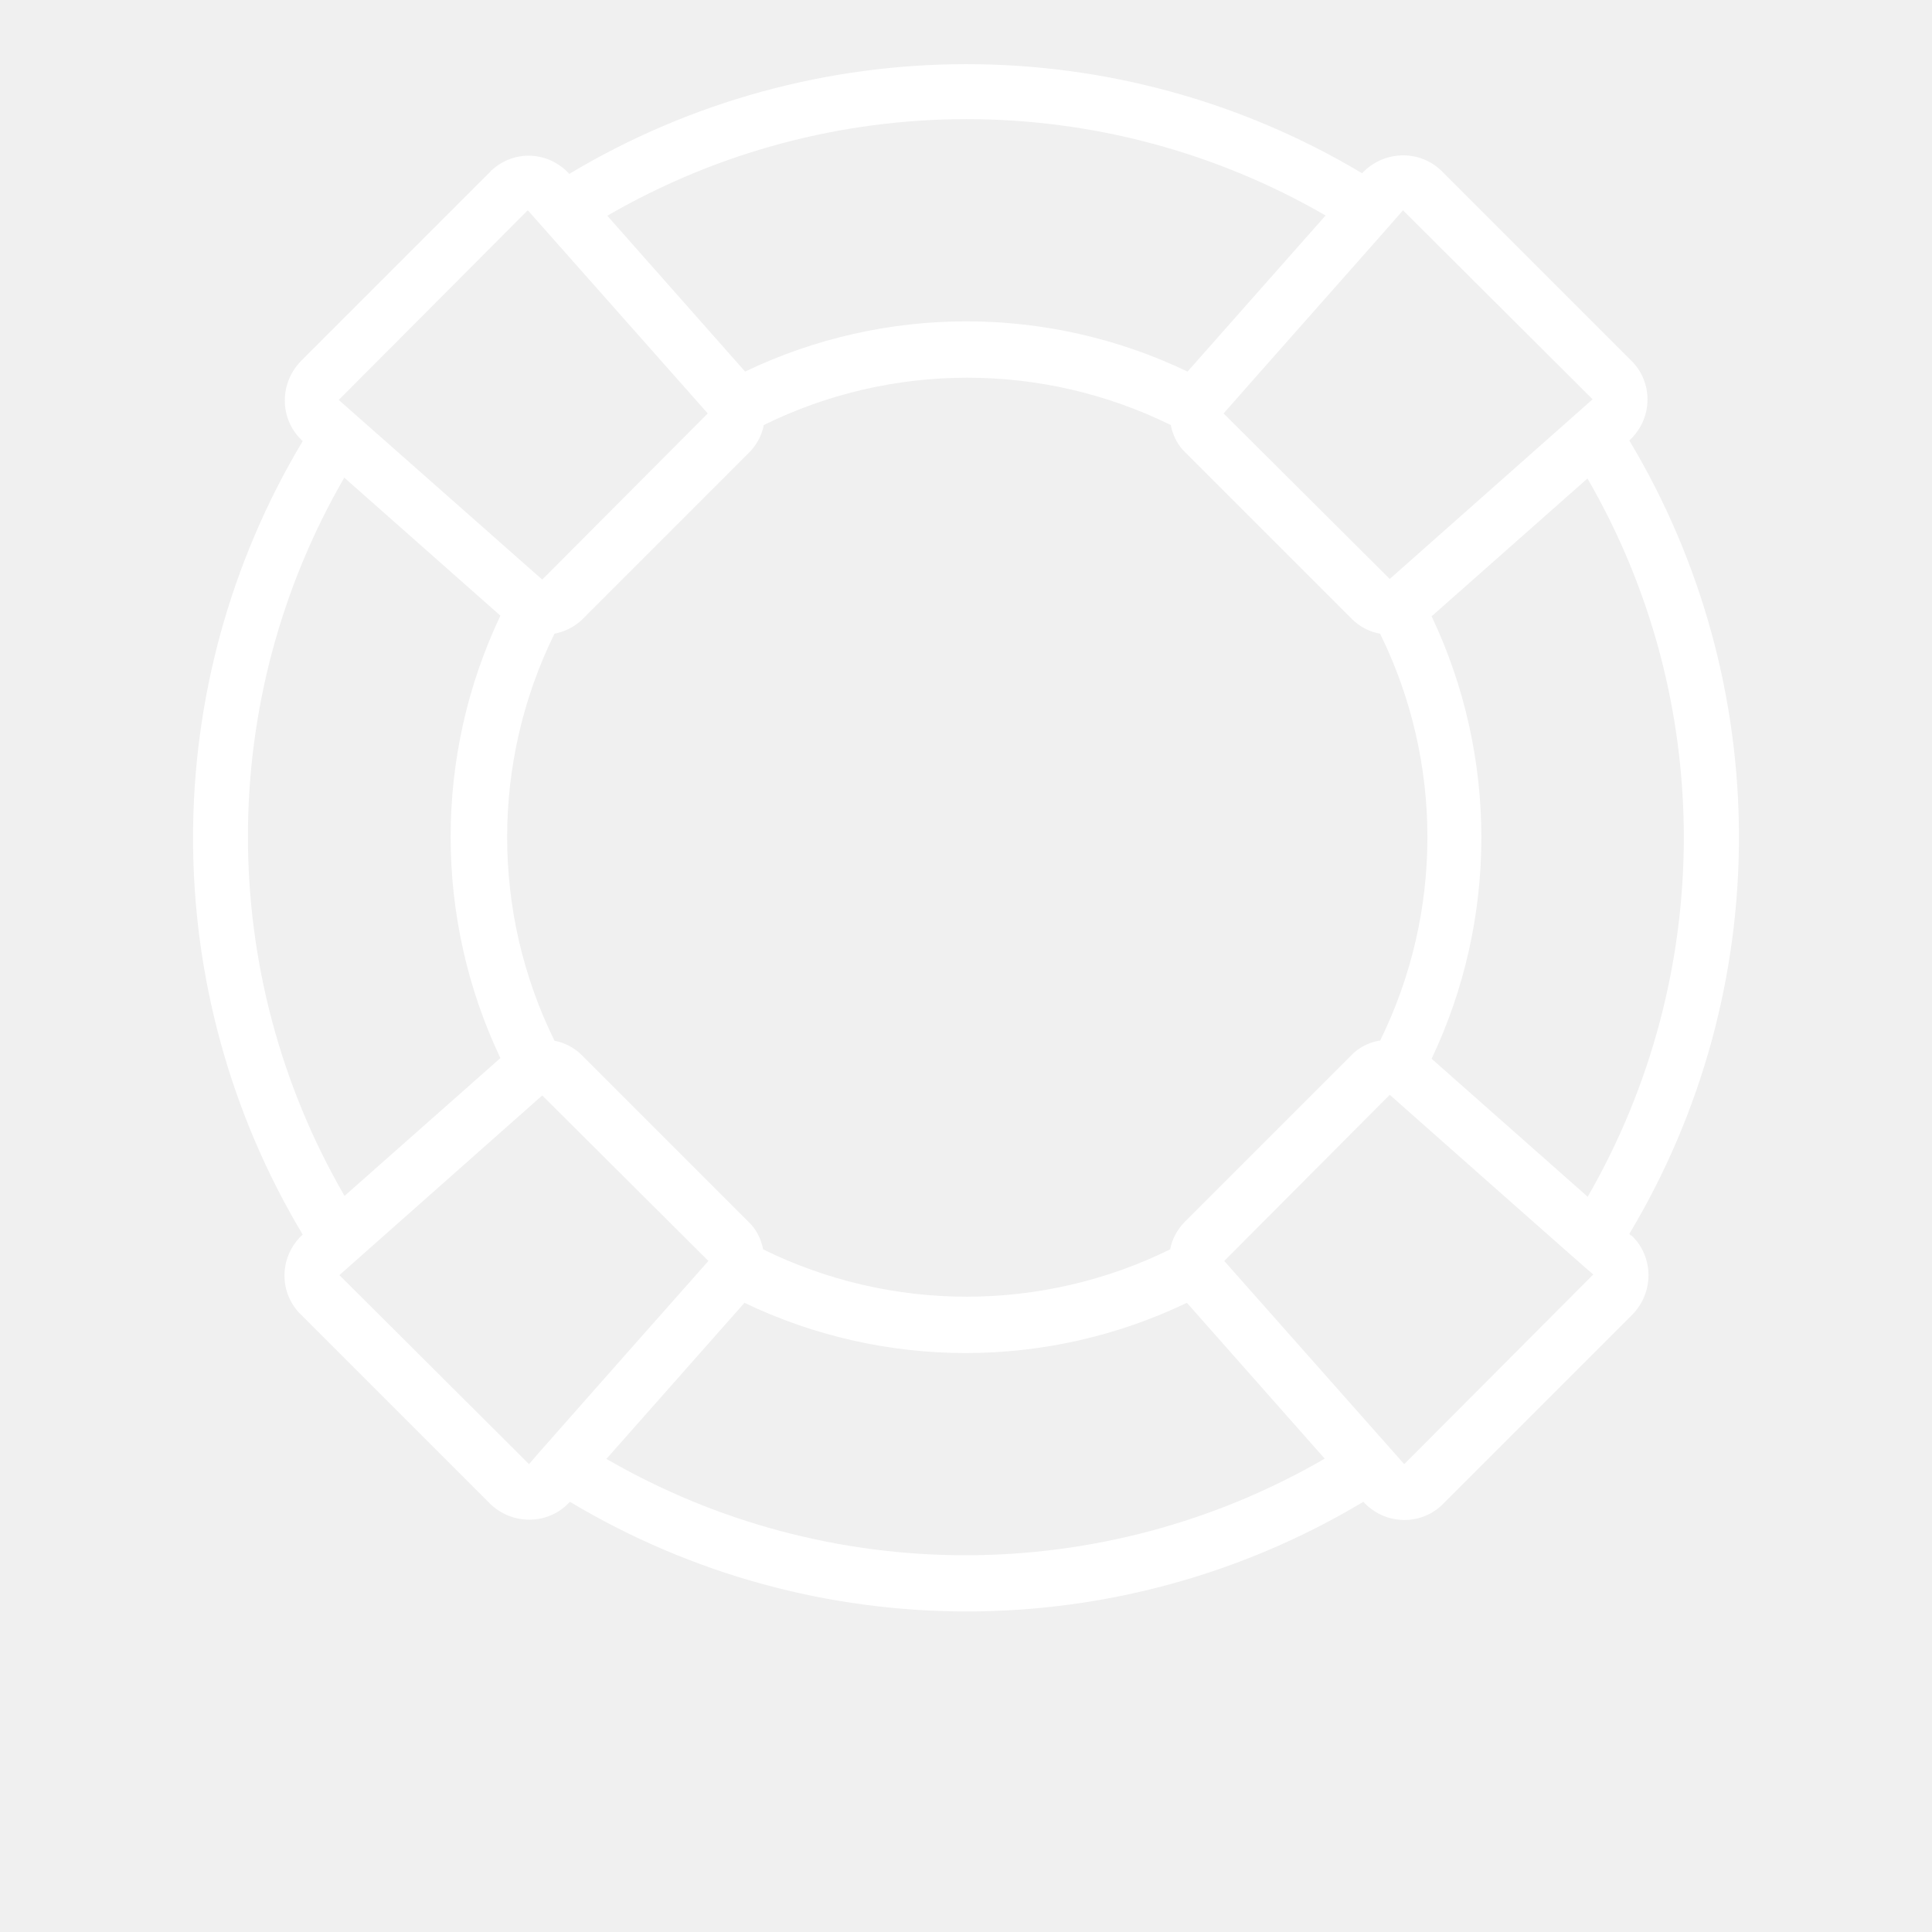
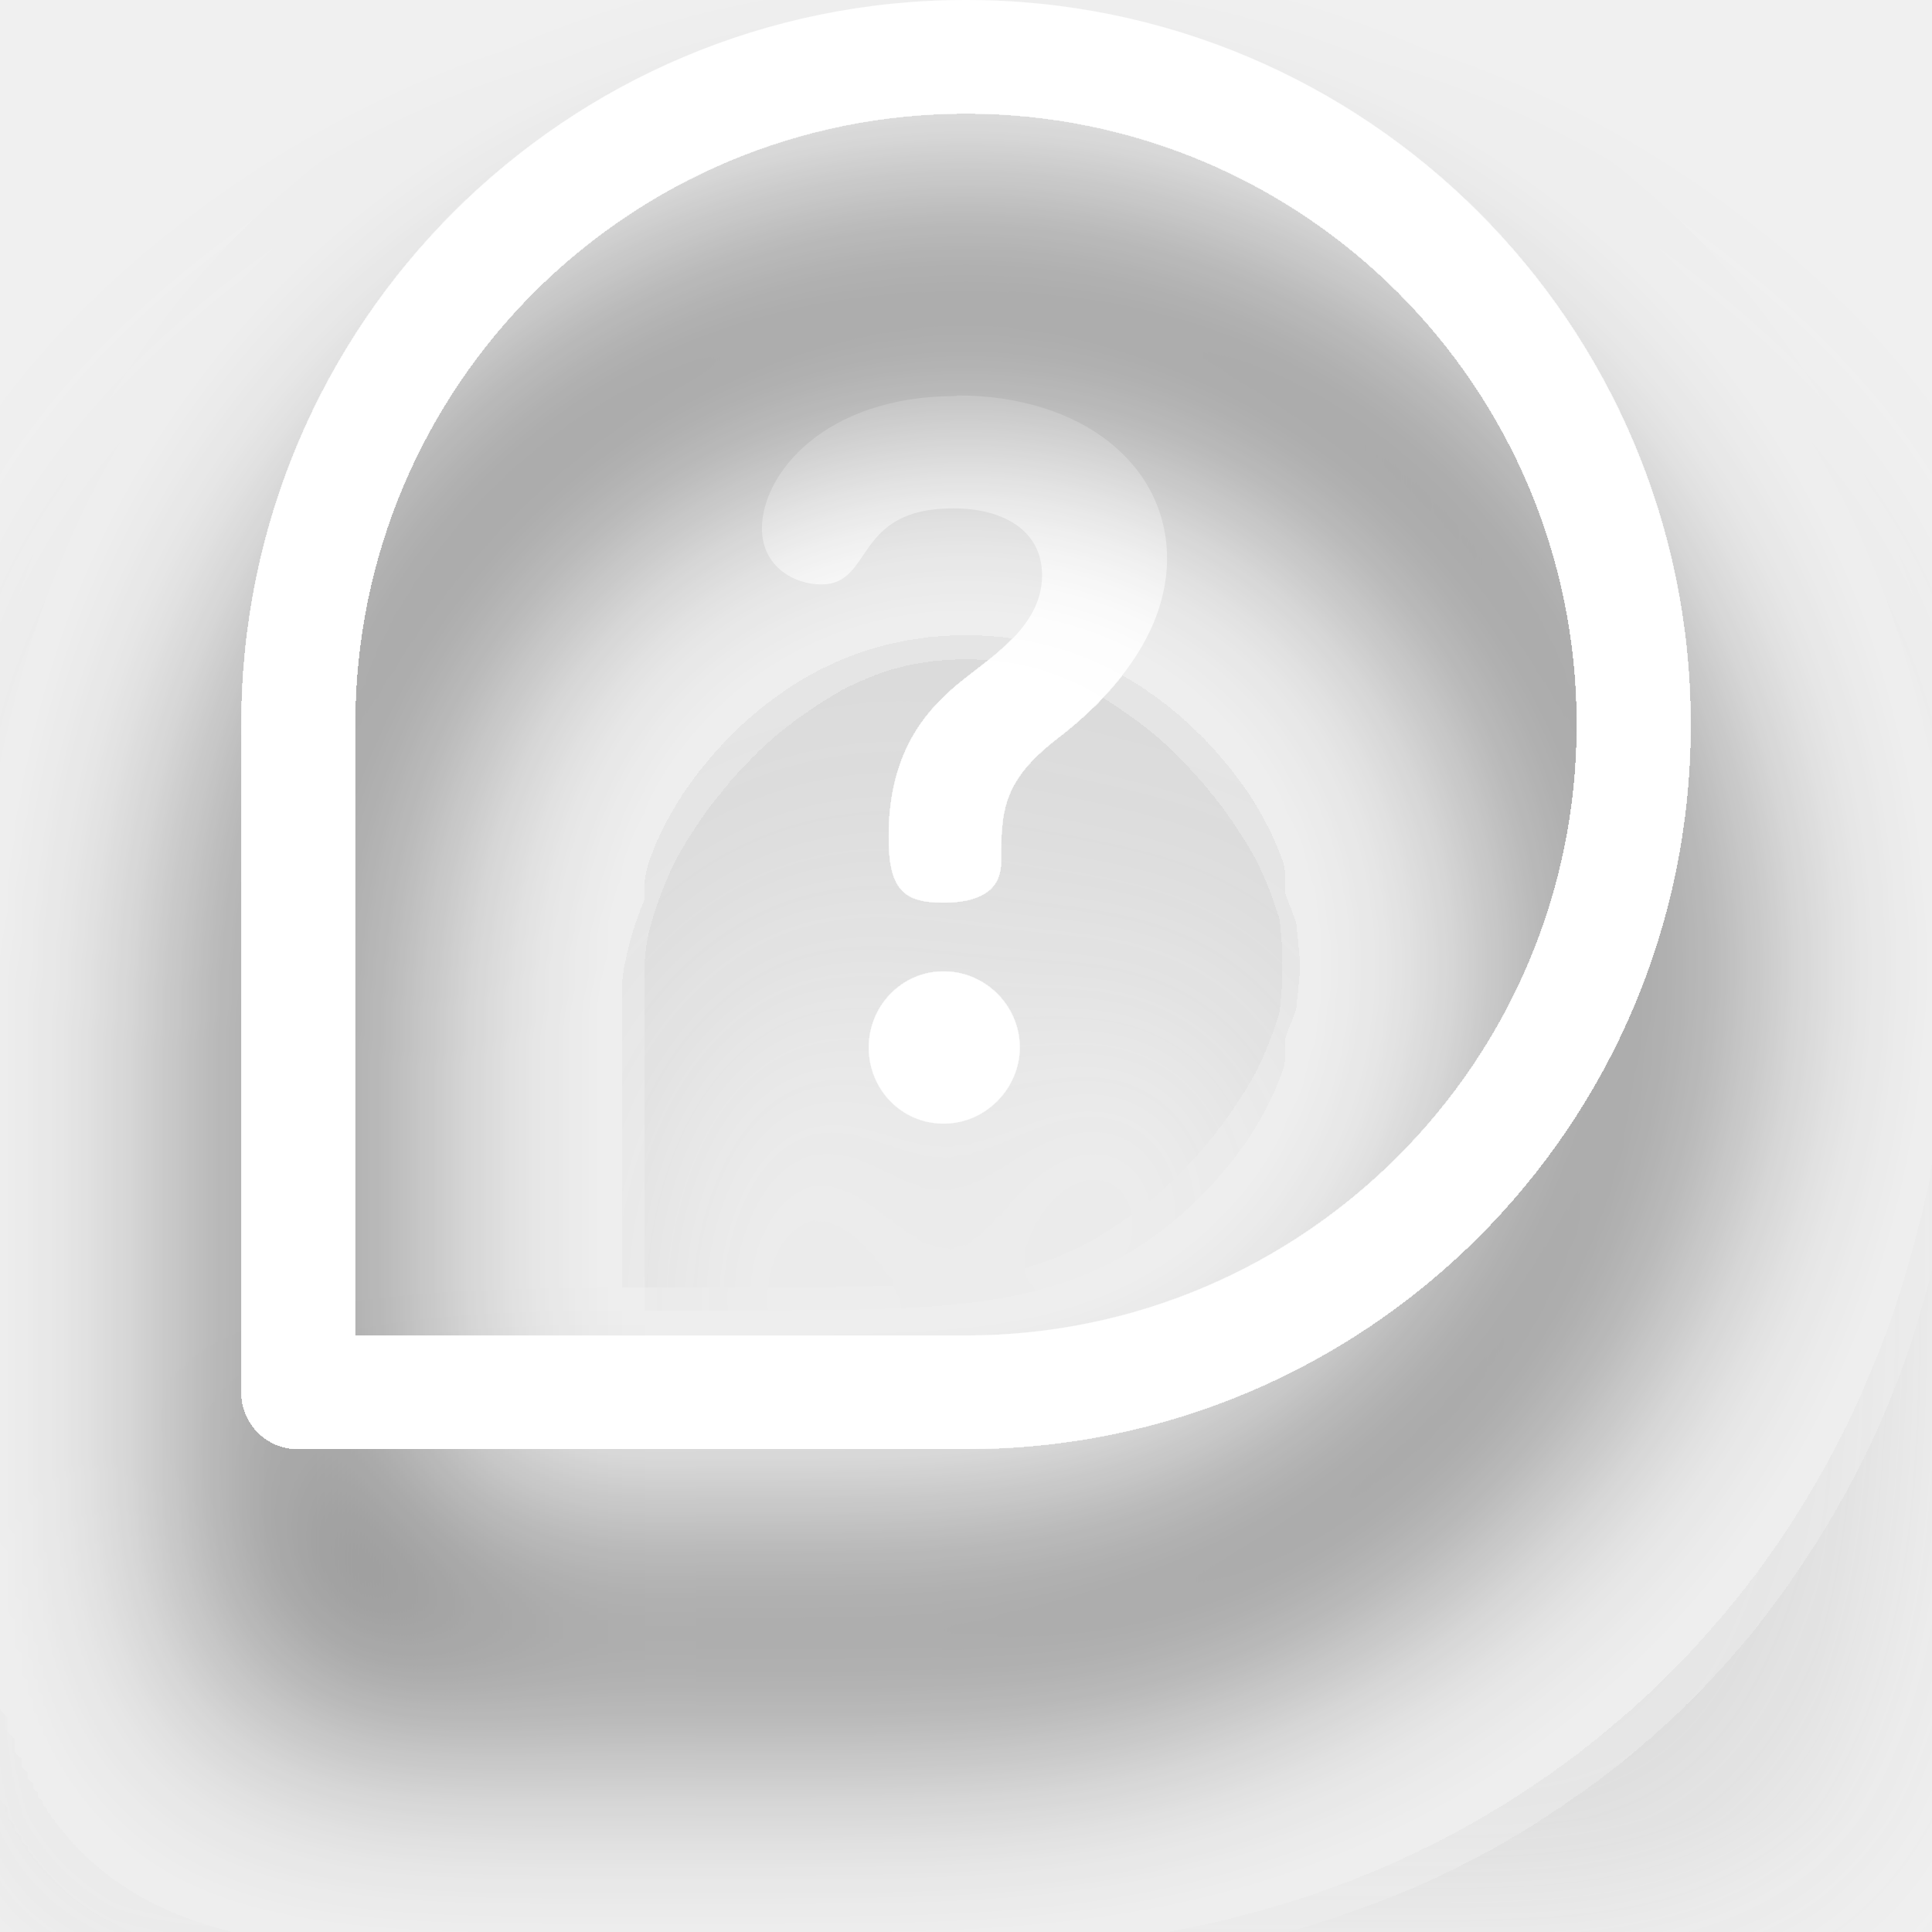
- <svg xmlns="http://www.w3.org/2000/svg" width="30" height="30" viewBox="0 0 30 30" fill="none">
-   <g filter="url(#filter0_d_313_115)">
-     <path d="M25.3 19.16C27.57 15.37 27.57 10.63 25.3 6.84C25.65 6.52 25.68 5.98 25.36 5.63C25.36 5.63 25.34 5.61 25.33 5.6L22.39 2.66C22.06 2.33 21.52 2.33 21.18 2.66C21.18 2.66 21.16 2.68 21.15 2.69C17.37 0.43 12.63 0.43 8.84 2.7C8.52 2.35 7.99 2.32 7.64 2.64C7.63 2.64 7.62 2.66 7.61 2.67L4.67 5.61C4.34 5.95 4.34 6.49 4.67 6.82C4.67 6.82 4.69 6.84 4.7 6.85C2.43 10.64 2.43 15.38 4.7 19.17C4.35 19.49 4.32 20.03 4.64 20.38C4.64 20.38 4.66 20.4 4.67 20.41L7.61 23.35C7.95 23.68 8.49 23.68 8.82 23.35C8.82 23.35 8.84 23.33 8.85 23.32C12.64 25.59 17.38 25.59 21.17 23.32C21.49 23.67 22.03 23.7 22.38 23.38C22.38 23.38 22.4 23.36 22.41 23.35L25.35 20.41C25.68 20.07 25.68 19.53 25.35 19.2C25.35 19.2 25.33 19.18 25.32 19.18L25.3 19.16ZM24.65 18.58L22.23 16.44C23.26 14.27 23.26 11.74 22.23 9.57L24.65 7.43C26.65 10.88 26.64 15.14 24.65 18.59V18.58ZM21.79 3.27L24.73 6.2L21.58 8.99L19 6.42C19.11 6.29 21.78 3.28 21.79 3.26V3.27ZM21.41 16.16C21.25 16.19 21.09 16.27 20.98 16.39L18.4 18.97C18.28 19.09 18.2 19.24 18.17 19.4C16.18 20.38 13.84 20.38 11.85 19.4C11.82 19.24 11.74 19.08 11.62 18.97L9.04 16.39C8.92 16.27 8.77 16.19 8.61 16.16C7.63 14.17 7.63 11.83 8.61 9.84C8.77 9.81 8.93 9.73 9.05 9.61L11.63 7.03C11.75 6.91 11.83 6.76 11.86 6.6C13.85 5.62 16.19 5.62 18.18 6.6C18.21 6.76 18.29 6.92 18.41 7.03L20.99 9.61C21.11 9.73 21.26 9.81 21.43 9.84C22.41 11.83 22.41 14.17 21.43 16.16H21.41ZM20.58 3.35L18.44 5.77C16.27 4.73 13.74 4.73 11.57 5.77L9.43 3.35C12.88 1.35 17.14 1.35 20.59 3.35H20.58ZM8.2 3.27L10.99 6.42L8.42 9L5.26 6.21L8.19 3.27H8.2ZM5.35 7.42L7.77 9.56C6.74 11.73 6.74 14.26 7.77 16.43L5.35 18.57C3.35 15.12 3.35 10.86 5.35 7.41V7.42ZM8.21 22.73L5.27 19.8L8.42 17.01L11 19.58C11 19.58 8.21 22.73 8.21 22.74V22.73ZM9.42 22.65L11.56 20.23C13.73 21.27 16.26 21.27 18.43 20.23L20.57 22.65C17.12 24.65 12.86 24.65 9.41 22.65H9.42ZM21.8 22.73L19.01 19.58L21.58 17C21.58 17 24.73 19.79 24.74 19.79L21.81 22.73H21.8Z" fill="white" />
+ <svg xmlns="http://www.w3.org/2000/svg" width="32" height="32" viewBox="0 0 32 32" fill="none">
+   <g filter="url(#filter0_d_2266_66)">
+     <path d="M15.63 16.09C14.94 16.09 14.39 16.66 14.39 17.35C14.39 18.04 14.93 18.61 15.63 18.61C16.33 18.61 16.89 18.02 16.89 17.35C16.89 16.66 16.32 16.09 15.63 16.09Z" fill="white" />
+     <path d="M15.84 6.56C13.63 6.56 12.62 7.87 12.62 8.75C12.62 9.39 13.16 9.68 13.6 9.68C14.48 9.68 14.12 8.42 15.79 8.42C16.61 8.42 17.26 8.78 17.26 9.53C17.26 10.41 16.35 10.92 15.81 11.38C15.34 11.79 14.72 12.46 14.72 13.86C14.72 14.71 14.95 14.95 15.62 14.95C16.42 14.95 16.58 14.59 16.58 14.28C16.58 13.43 16.6 12.94 17.5 12.24C17.94 11.9 19.33 10.79 19.33 9.25C19.33 7.71 17.94 6.55 15.85 6.55L15.84 6.56Z" fill="white" />
+     <g filter="url(#filter1_d_2266_66)">
+       <path d="M16 0C9.37 0 4 5.37 4 12V23.06C4 23.58 4.42 24 4.94 24H16C22.63 24 28 18.63 28 12C28 5.37 22.63 0 16 0ZM16 22.12H5.88V12C5.88 6.4 10.4 1.88 16 1.88C21.6 1.88 26.12 6.41 26.12 12C26.12 17.59 21.59 22.12 16 22.12Z" fill="white" />
+     </g>
  </g>
+   <defs>
+     <filter id="filter0_d_2266_66" x="0" y="0" width="32" height="32" filterUnits="userSpaceOnUse" color-interpolation-filters="sRGB">
+       <feFlood flood-opacity="0" result="BackgroundImageFix" />
+       <feColorMatrix in="SourceAlpha" type="matrix" values="0 0 0 0 0 0 0 0 0 0 0 0 0 0 0 0 0 0 127 0" result="hardAlpha" />
+       <feOffset dy="4" />
+       <feGaussianBlur stdDeviation="2" />
+       <feComposite in2="hardAlpha" operator="out" />
+       <feColorMatrix type="matrix" values="0 0 0 0 0.4 0 0 0 0 0.4 0 0 0 0 0.4 0 0 0 0.15 0" />
+       <feBlend mode="normal" in2="BackgroundImageFix" result="effect1_dropShadow_2266_66" />
+       <feBlend mode="normal" in="SourceGraphic" in2="effect1_dropShadow_2266_66" result="shape" />
+     </filter>
+     <filter id="filter1_d_2266_66" x="0" y="0" width="32" height="32" filterUnits="userSpaceOnUse" color-interpolation-filters="sRGB">
+       <feFlood flood-opacity="0" result="BackgroundImageFix" />
+       <feColorMatrix in="SourceAlpha" type="matrix" values="0 0 0 0 0 0 0 0 0 0 0 0 0 0 0 0 0 0 127 0" result="hardAlpha" />
+       <feOffset dy="4" />
+       <feGaussianBlur stdDeviation="2" />
+       <feComposite in2="hardAlpha" operator="out" />
+       <feColorMatrix type="matrix" values="0 0 0 0 0 0 0 0 0 0 0 0 0 0 0 0 0 0 0.75 0" />
+       <feBlend mode="normal" in2="BackgroundImageFix" result="effect1_dropShadow_2266_66" />
+       <feBlend mode="normal" in="SourceGraphic" in2="effect1_dropShadow_2266_66" result="shape" />
+     </filter>
+   </defs>
</svg>
